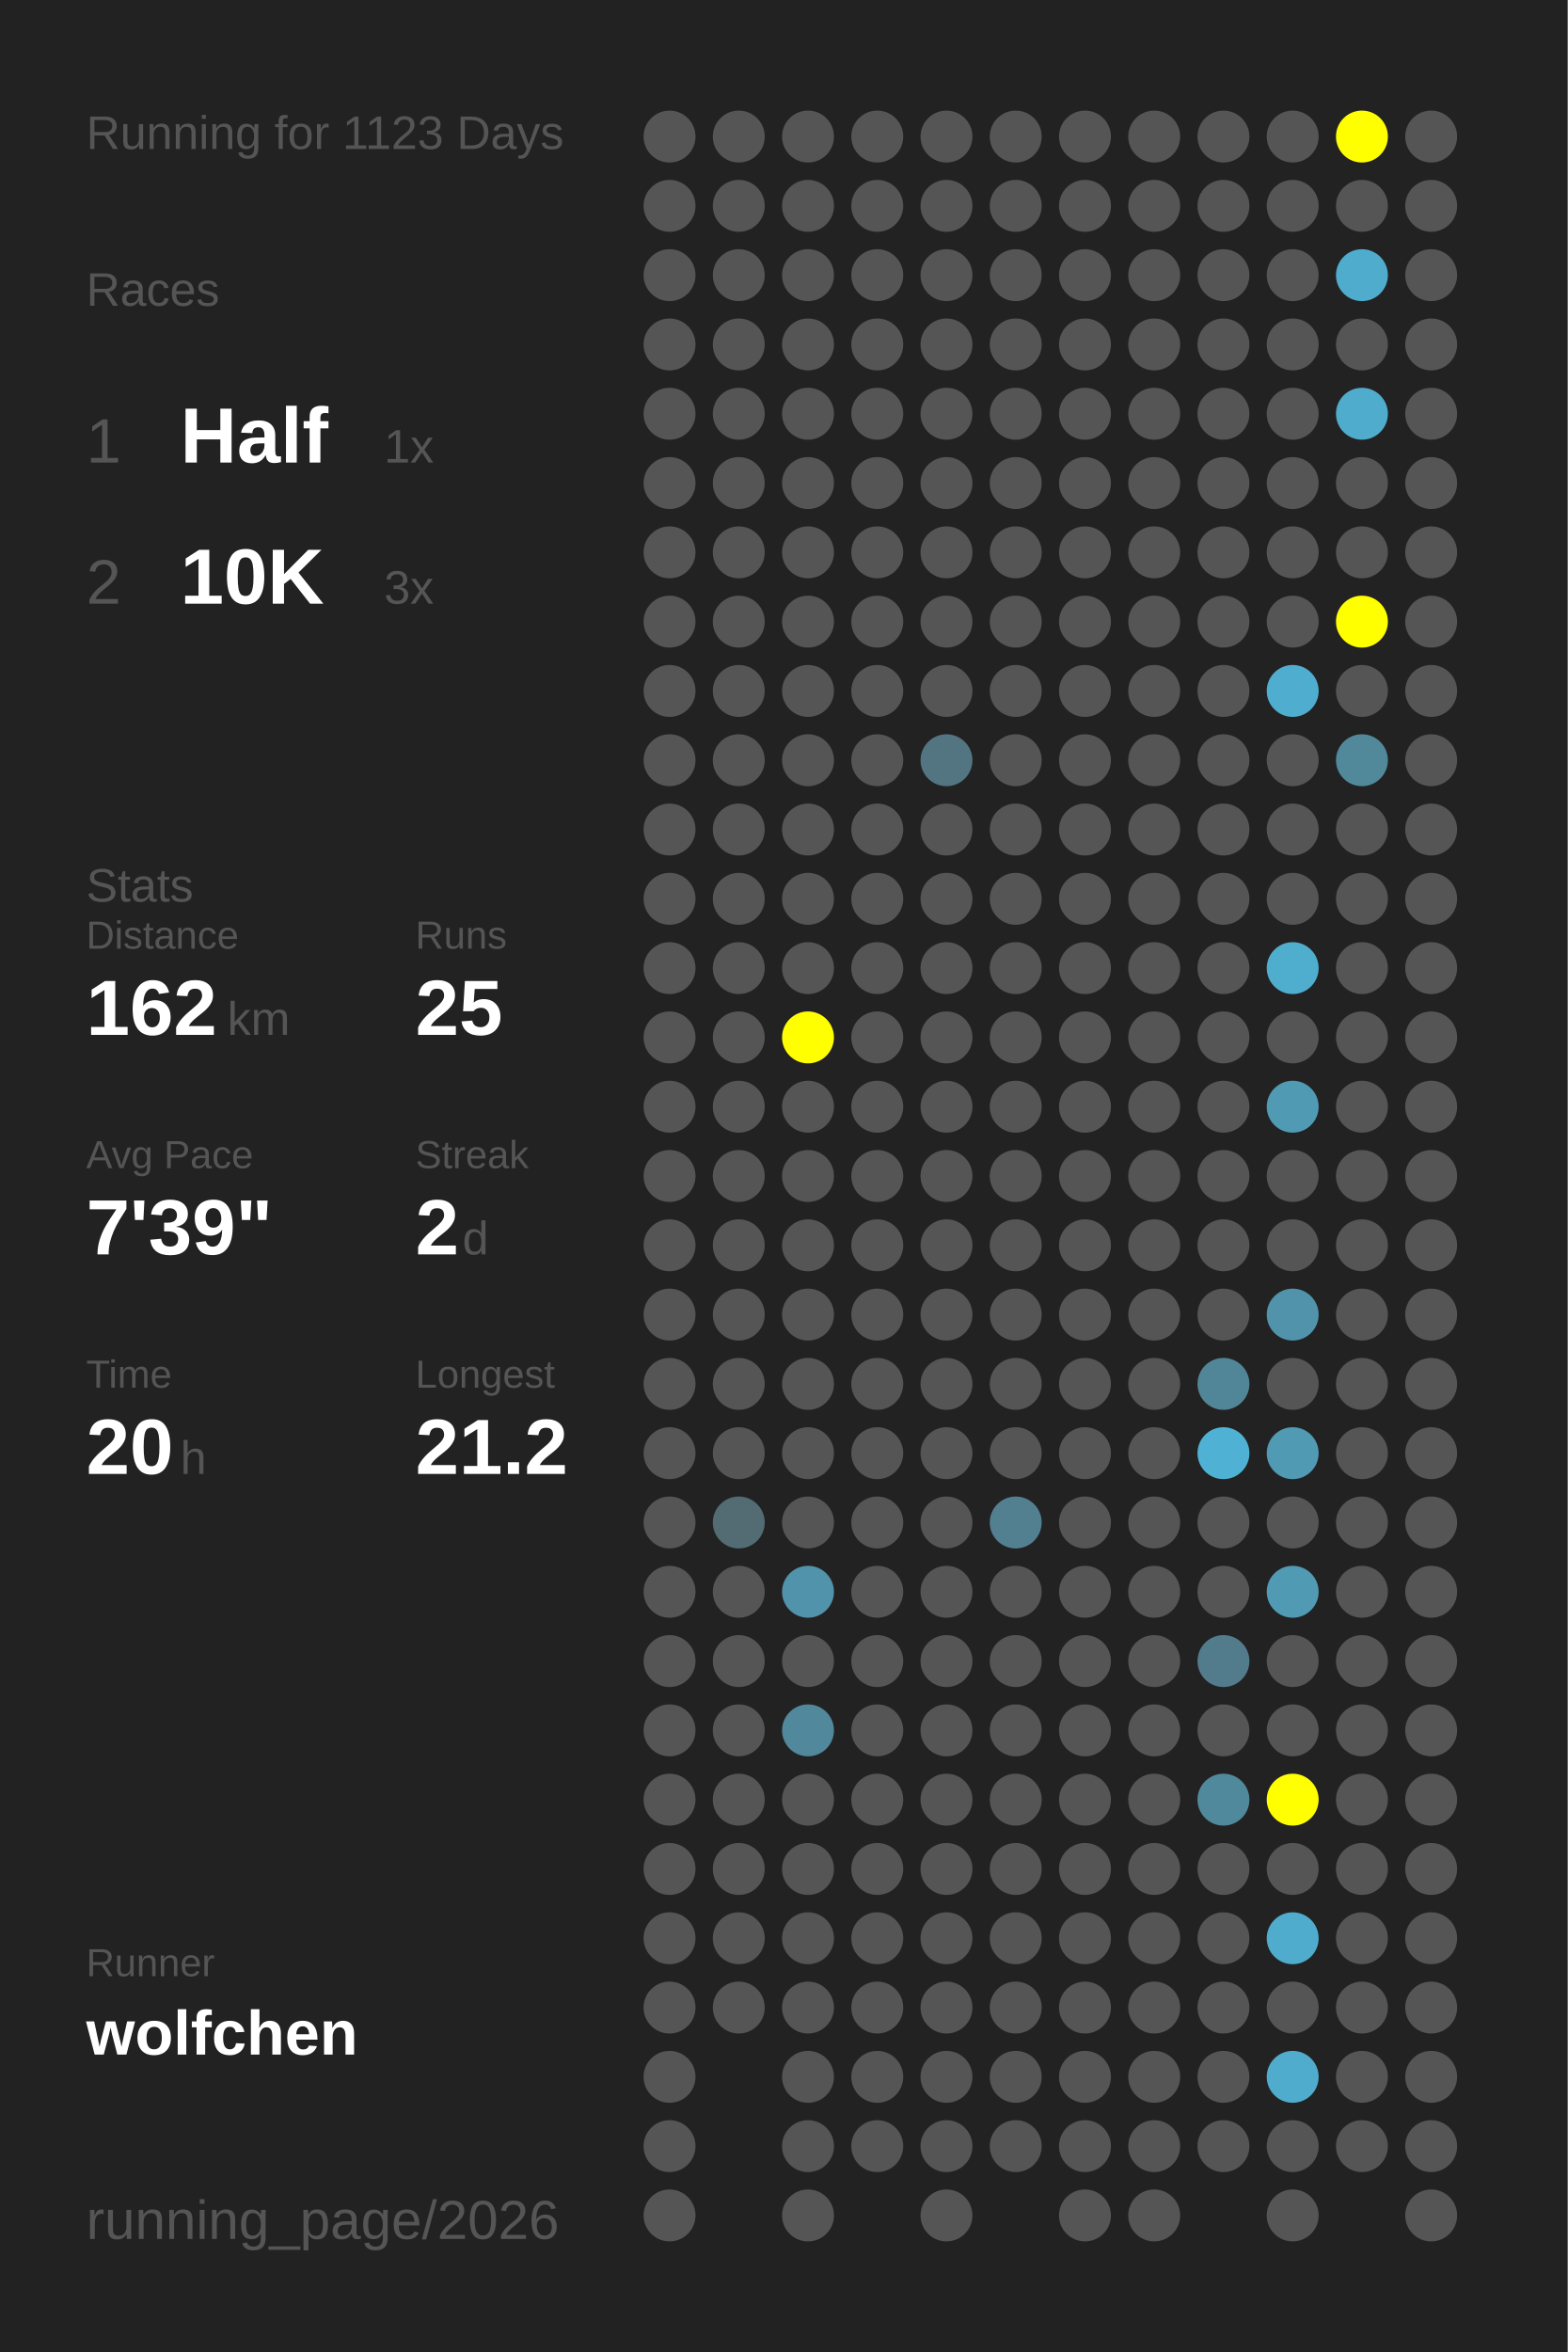
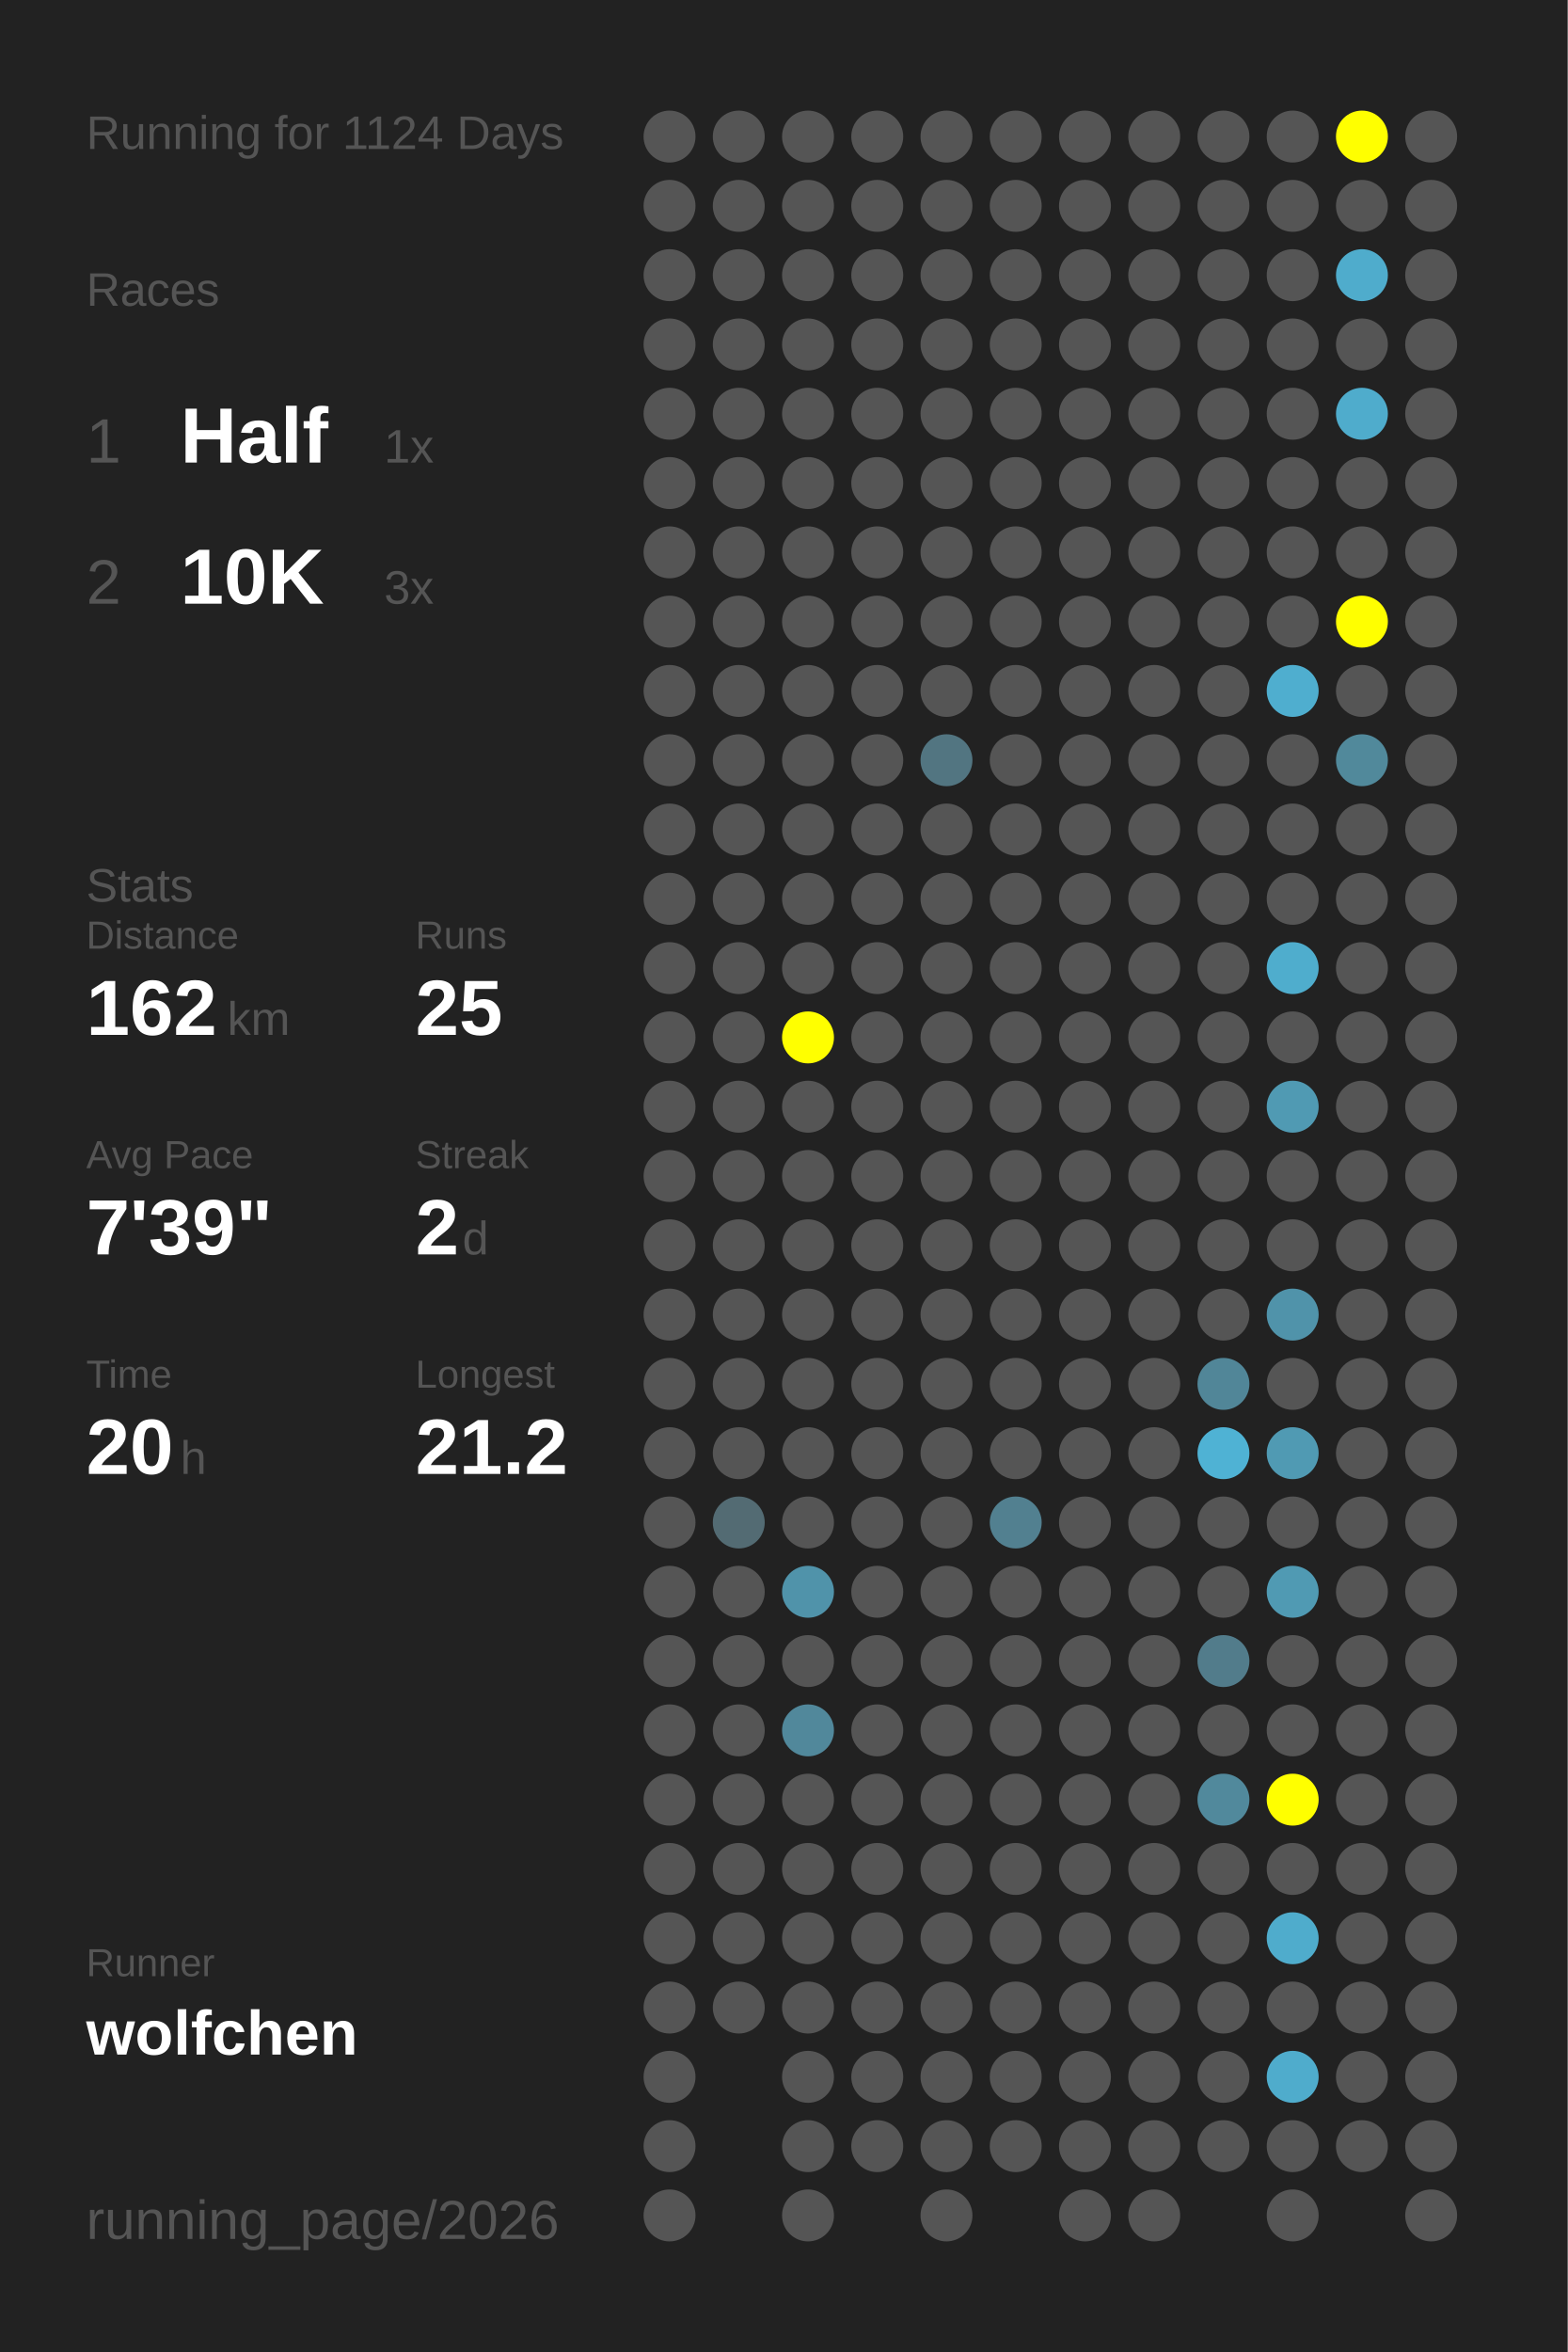
<svg xmlns="http://www.w3.org/2000/svg" baseProfile="full" height="300mm" version="1.1" viewBox="0,0,200,300" width="200mm">
  <defs />
  <rect fill="#222222" height="300" width="200" x="0" y="0" />
-   <text fill="#555555" style="font-size:6px; font-family:Arial;" x="11" y="19">Running for 1123 Days</text>
+   <text fill="#555555" style="font-size:6px; font-family:Arial;" x="11" y="19">Running for 1124 Days</text>
  <text fill="#555555" style="font-size:6px; font-family:Arial;" x="11" y="39">Races</text>
  <text fill="#555555" style="font-size:8px; font-family:Arial;" x="11" y="59">1</text>
  <text fill="#FFFFFF" style="font-size:10px; font-family:Arial; font-weight:bold;" x="23" y="59">Half</text>
  <text fill="#555555" style="font-size:6px; font-family:Arial;" x="49" y="59">1x</text>
  <text fill="#555555" style="font-size:8px; font-family:Arial;" x="11" y="77">2</text>
  <text fill="#FFFFFF" style="font-size:10px; font-family:Arial; font-weight:bold;" x="23" y="77">10K</text>
  <text fill="#555555" style="font-size:6px; font-family:Arial;" x="49" y="77">3x</text>
  <text fill="#555555" style="font-size:6px; font-family:Arial;" x="11" y="115">Stats</text>
  <text fill="#555555" style="font-size:5px; font-family:Arial;" x="11" y="121">Distance</text>
  <text fill="#FFFFFF" style="font-size:10px; font-family:Arial; font-weight:bold;" x="11" y="132">162</text>
  <text fill="#555555" style="font-size:6px; font-family:Arial;" x="29" y="132">km</text>
  <text fill="#555555" style="font-size:5px; font-family:Arial;" x="53" y="121">Runs</text>
  <text fill="#FFFFFF" style="font-size:10px; font-family:Arial; font-weight:bold;" x="53" y="132">25</text>
  <text fill="#555555" style="font-size:5px; font-family:Arial;" x="11" y="149">Avg Pace</text>
  <text fill="#FFFFFF" style="font-size:10px; font-family:Arial; font-weight:bold;" x="11" y="160">7'39"</text>
  <text fill="#555555" style="font-size:5px; font-family:Arial;" x="53" y="149">Streak</text>
  <text fill="#FFFFFF" style="font-size:10px; font-family:Arial; font-weight:bold;" x="53" y="160">2</text>
  <text fill="#555555" style="font-size:6px; font-family:Arial;" x="59" y="160">d</text>
  <text fill="#555555" style="font-size:5px; font-family:Arial;" x="11" y="177">Time</text>
  <text fill="#FFFFFF" style="font-size:10px; font-family:Arial; font-weight:bold;" x="11" y="188">20</text>
  <text fill="#555555" style="font-size:6px; font-family:Arial;" x="23" y="188">h</text>
  <text fill="#555555" style="font-size:5px; font-family:Arial;" x="53" y="177">Longest</text>
  <text fill="#FFFFFF" style="font-size:10px; font-family:Arial; font-weight:bold;" x="53" y="188">21.2</text>
  <text fill="#555555" style="font-size:5px; font-family:Arial;" x="11" y="252.065">Runner</text>
  <text fill="#FFFFFF" style="font-size:8px; font-family:Arial; font-weight:bold;" x="11" y="262.065">wolfchen</text>
  <text fill="#555555" style="font-size:7px; font-family:Arial;" x="11" y="285.581">running_page/2026</text>
  <circle cx="85.417" cy="17.419" fill="#555555" r="3.312" />
  <circle cx="85.417" cy="26.258" fill="#555555" r="3.312" />
  <circle cx="85.417" cy="35.097" fill="#555555" r="3.312" />
  <circle cx="85.417" cy="43.935" fill="#555555" r="3.312" />
  <circle cx="85.417" cy="52.774" fill="#555555" r="3.312" />
  <circle cx="85.417" cy="61.613" fill="#555555" r="3.312" />
  <circle cx="85.417" cy="70.452" fill="#555555" r="3.312" />
  <circle cx="85.417" cy="79.29" fill="#555555" r="3.312" />
  <circle cx="85.417" cy="88.129" fill="#555555" r="3.312" />
  <circle cx="85.417" cy="96.968" fill="#555555" r="3.312" />
  <circle cx="85.417" cy="105.806" fill="#555555" r="3.312" />
  <circle cx="85.417" cy="114.645" fill="#555555" r="3.312" />
  <circle cx="85.417" cy="123.484" fill="#555555" r="3.312" />
  <circle cx="85.417" cy="132.323" fill="#555555" r="3.312" />
  <circle cx="85.417" cy="141.161" fill="#555555" r="3.312" />
  <circle cx="85.417" cy="150" fill="#555555" r="3.312" />
  <circle cx="85.417" cy="158.839" fill="#555555" r="3.312" />
  <circle cx="85.417" cy="167.677" fill="#555555" r="3.312" />
  <circle cx="85.417" cy="176.516" fill="#555555" r="3.312" />
  <circle cx="85.417" cy="185.355" fill="#555555" r="3.312" />
  <circle cx="85.417" cy="194.194" fill="#555555" r="3.312" />
  <circle cx="85.417" cy="203.032" fill="#555555" r="3.312" />
  <circle cx="85.417" cy="211.871" fill="#555555" r="3.312" />
  <circle cx="85.417" cy="220.71" fill="#555555" r="3.312" />
  <circle cx="85.417" cy="229.548" fill="#555555" r="3.312" />
  <circle cx="85.417" cy="238.387" fill="#555555" r="3.312" />
  <circle cx="85.417" cy="247.226" fill="#555555" r="3.312" />
  <circle cx="85.417" cy="256.065" fill="#555555" r="3.312" />
  <circle cx="85.417" cy="264.903" fill="#555555" r="3.312" />
  <circle cx="85.417" cy="273.742" fill="#555555" r="3.312" />
  <circle cx="85.417" cy="282.581" fill="#555555" r="3.312" />
  <circle cx="94.25" cy="17.419" fill="#555555" r="3.312" />
  <circle cx="94.25" cy="26.258" fill="#555555" r="3.312" />
  <circle cx="94.25" cy="35.097" fill="#555555" r="3.312" />
  <circle cx="94.25" cy="43.935" fill="#555555" r="3.312" />
  <circle cx="94.25" cy="52.774" fill="#555555" r="3.312" />
  <circle cx="94.25" cy="61.613" fill="#555555" r="3.312" />
  <circle cx="94.25" cy="70.452" fill="#555555" r="3.312" />
  <circle cx="94.25" cy="79.29" fill="#555555" r="3.312" />
  <circle cx="94.25" cy="88.129" fill="#555555" r="3.312" />
  <circle cx="94.25" cy="96.968" fill="#555555" r="3.312" />
  <circle cx="94.25" cy="105.806" fill="#555555" r="3.312" />
  <circle cx="94.25" cy="114.645" fill="#555555" r="3.312" />
  <circle cx="94.25" cy="123.484" fill="#555555" r="3.312" />
  <circle cx="94.25" cy="132.323" fill="#555555" r="3.312" />
  <circle cx="94.25" cy="141.161" fill="#555555" r="3.312" />
  <circle cx="94.25" cy="150" fill="#555555" r="3.312" />
  <circle cx="94.25" cy="158.839" fill="#555555" r="3.312" />
  <circle cx="94.25" cy="167.677" fill="#555555" r="3.312" />
  <circle cx="94.25" cy="176.516" fill="#555555" r="3.312" />
  <circle cx="94.25" cy="185.355" fill="#555555" r="3.312" />
  <circle cx="94.25" cy="194.194" fill="#536b73" r="3.312" />
  <circle cx="94.25" cy="203.032" fill="#555555" r="3.312" />
  <circle cx="94.25" cy="211.871" fill="#555555" r="3.312" />
  <circle cx="94.25" cy="220.71" fill="#555555" r="3.312" />
  <circle cx="94.25" cy="229.548" fill="#555555" r="3.312" />
  <circle cx="94.25" cy="238.387" fill="#555555" r="3.312" />
  <circle cx="94.25" cy="247.226" fill="#555555" r="3.312" />
  <circle cx="94.25" cy="256.065" fill="#555555" r="3.312" />
  <circle cx="103.083" cy="17.419" fill="#555555" r="3.312" />
  <circle cx="103.083" cy="26.258" fill="#555555" r="3.312" />
  <circle cx="103.083" cy="35.097" fill="#555555" r="3.312" />
  <circle cx="103.083" cy="43.935" fill="#555555" r="3.312" />
  <circle cx="103.083" cy="52.774" fill="#555555" r="3.312" />
  <circle cx="103.083" cy="61.613" fill="#555555" r="3.312" />
  <circle cx="103.083" cy="70.452" fill="#555555" r="3.312" />
  <circle cx="103.083" cy="79.29" fill="#555555" r="3.312" />
  <circle cx="103.083" cy="88.129" fill="#555555" r="3.312" />
  <circle cx="103.083" cy="96.968" fill="#555555" r="3.312" />
  <circle cx="103.083" cy="105.806" fill="#555555" r="3.312" />
  <circle cx="103.083" cy="114.645" fill="#555555" r="3.312" />
  <circle cx="103.083" cy="123.484" fill="#555555" r="3.312" />
  <circle cx="103.083" cy="132.323" fill="#FFFF00" r="3.312" />
  <circle cx="103.083" cy="141.161" fill="#555555" r="3.312" />
  <circle cx="103.083" cy="150" fill="#555555" r="3.312" />
  <circle cx="103.083" cy="158.839" fill="#555555" r="3.312" />
  <circle cx="103.083" cy="167.677" fill="#555555" r="3.312" />
  <circle cx="103.083" cy="176.516" fill="#555555" r="3.312" />
  <circle cx="103.083" cy="185.355" fill="#555555" r="3.312" />
  <circle cx="103.083" cy="194.194" fill="#555555" r="3.312" />
  <circle cx="103.083" cy="203.032" fill="#5093aa" r="3.312" />
  <circle cx="103.083" cy="211.871" fill="#555555" r="3.312" />
  <circle cx="103.083" cy="220.71" fill="#51889b" r="3.312" />
  <circle cx="103.083" cy="229.548" fill="#555555" r="3.312" />
  <circle cx="103.083" cy="238.387" fill="#555555" r="3.312" />
  <circle cx="103.083" cy="247.226" fill="#555555" r="3.312" />
  <circle cx="103.083" cy="256.065" fill="#555555" r="3.312" />
  <circle cx="103.083" cy="264.903" fill="#555555" r="3.312" />
  <circle cx="103.083" cy="273.742" fill="#555555" r="3.312" />
  <circle cx="103.083" cy="282.581" fill="#555555" r="3.312" />
  <circle cx="111.917" cy="17.419" fill="#555555" r="3.312" />
  <circle cx="111.917" cy="26.258" fill="#555555" r="3.312" />
  <circle cx="111.917" cy="35.097" fill="#555555" r="3.312" />
  <circle cx="111.917" cy="43.935" fill="#555555" r="3.312" />
  <circle cx="111.917" cy="52.774" fill="#555555" r="3.312" />
  <circle cx="111.917" cy="61.613" fill="#555555" r="3.312" />
  <circle cx="111.917" cy="70.452" fill="#555555" r="3.312" />
  <circle cx="111.917" cy="79.29" fill="#555555" r="3.312" />
  <circle cx="111.917" cy="88.129" fill="#555555" r="3.312" />
  <circle cx="111.917" cy="96.968" fill="#555555" r="3.312" />
  <circle cx="111.917" cy="105.806" fill="#555555" r="3.312" />
  <circle cx="111.917" cy="114.645" fill="#555555" r="3.312" />
  <circle cx="111.917" cy="123.484" fill="#555555" r="3.312" />
  <circle cx="111.917" cy="132.323" fill="#555555" r="3.312" />
  <circle cx="111.917" cy="141.161" fill="#555555" r="3.312" />
  <circle cx="111.917" cy="150" fill="#555555" r="3.312" />
  <circle cx="111.917" cy="158.839" fill="#555555" r="3.312" />
  <circle cx="111.917" cy="167.677" fill="#555555" r="3.312" />
  <circle cx="111.917" cy="176.516" fill="#555555" r="3.312" />
  <circle cx="111.917" cy="185.355" fill="#555555" r="3.312" />
  <circle cx="111.917" cy="194.194" fill="#555555" r="3.312" />
  <circle cx="111.917" cy="203.032" fill="#555555" r="3.312" />
  <circle cx="111.917" cy="211.871" fill="#555555" r="3.312" />
  <circle cx="111.917" cy="220.71" fill="#555555" r="3.312" />
  <circle cx="111.917" cy="229.548" fill="#555555" r="3.312" />
  <circle cx="111.917" cy="238.387" fill="#555555" r="3.312" />
  <circle cx="111.917" cy="247.226" fill="#555555" r="3.312" />
  <circle cx="111.917" cy="256.065" fill="#555555" r="3.312" />
  <circle cx="111.917" cy="264.903" fill="#555555" r="3.312" />
  <circle cx="111.917" cy="273.742" fill="#555555" r="3.312" />
  <circle cx="120.75" cy="17.419" fill="#555555" r="3.312" />
  <circle cx="120.75" cy="26.258" fill="#555555" r="3.312" />
  <circle cx="120.75" cy="35.097" fill="#555555" r="3.312" />
  <circle cx="120.75" cy="43.935" fill="#555555" r="3.312" />
  <circle cx="120.75" cy="52.774" fill="#555555" r="3.312" />
  <circle cx="120.75" cy="61.613" fill="#555555" r="3.312" />
  <circle cx="120.75" cy="70.452" fill="#555555" r="3.312" />
  <circle cx="120.75" cy="79.29" fill="#555555" r="3.312" />
  <circle cx="120.75" cy="88.129" fill="#555555" r="3.312" />
  <circle cx="120.75" cy="96.968" fill="#527581" r="3.312" />
  <circle cx="120.75" cy="105.806" fill="#555555" r="3.312" />
  <circle cx="120.75" cy="114.645" fill="#555555" r="3.312" />
  <circle cx="120.75" cy="123.484" fill="#555555" r="3.312" />
  <circle cx="120.75" cy="132.323" fill="#555555" r="3.312" />
  <circle cx="120.75" cy="141.161" fill="#555555" r="3.312" />
  <circle cx="120.75" cy="150" fill="#555555" r="3.312" />
  <circle cx="120.75" cy="158.839" fill="#555555" r="3.312" />
  <circle cx="120.75" cy="167.677" fill="#555555" r="3.312" />
  <circle cx="120.75" cy="176.516" fill="#555555" r="3.312" />
  <circle cx="120.75" cy="185.355" fill="#555555" r="3.312" />
  <circle cx="120.75" cy="194.194" fill="#555555" r="3.312" />
  <circle cx="120.75" cy="203.032" fill="#555555" r="3.312" />
  <circle cx="120.75" cy="211.871" fill="#555555" r="3.312" />
  <circle cx="120.75" cy="220.71" fill="#555555" r="3.312" />
  <circle cx="120.75" cy="229.548" fill="#555555" r="3.312" />
  <circle cx="120.75" cy="238.387" fill="#555555" r="3.312" />
  <circle cx="120.75" cy="247.226" fill="#555555" r="3.312" />
  <circle cx="120.75" cy="256.065" fill="#555555" r="3.312" />
  <circle cx="120.75" cy="264.903" fill="#555555" r="3.312" />
  <circle cx="120.75" cy="273.742" fill="#555555" r="3.312" />
  <circle cx="120.75" cy="282.581" fill="#555555" r="3.312" />
  <circle cx="129.583" cy="17.419" fill="#555555" r="3.312" />
  <circle cx="129.583" cy="26.258" fill="#555555" r="3.312" />
  <circle cx="129.583" cy="35.097" fill="#555555" r="3.312" />
  <circle cx="129.583" cy="43.935" fill="#555555" r="3.312" />
  <circle cx="129.583" cy="52.774" fill="#555555" r="3.312" />
  <circle cx="129.583" cy="61.613" fill="#555555" r="3.312" />
  <circle cx="129.583" cy="70.452" fill="#555555" r="3.312" />
  <circle cx="129.583" cy="79.29" fill="#555555" r="3.312" />
  <circle cx="129.583" cy="88.129" fill="#555555" r="3.312" />
  <circle cx="129.583" cy="96.968" fill="#555555" r="3.312" />
  <circle cx="129.583" cy="105.806" fill="#555555" r="3.312" />
  <circle cx="129.583" cy="114.645" fill="#555555" r="3.312" />
  <circle cx="129.583" cy="123.484" fill="#555555" r="3.312" />
  <circle cx="129.583" cy="132.323" fill="#555555" r="3.312" />
  <circle cx="129.583" cy="141.161" fill="#555555" r="3.312" />
  <circle cx="129.583" cy="150" fill="#555555" r="3.312" />
  <circle cx="129.583" cy="158.839" fill="#555555" r="3.312" />
  <circle cx="129.583" cy="167.677" fill="#555555" r="3.312" />
  <circle cx="129.583" cy="176.516" fill="#555555" r="3.312" />
  <circle cx="129.583" cy="185.355" fill="#555555" r="3.312" />
  <circle cx="129.583" cy="194.194" fill="#528090" r="3.312" />
  <circle cx="129.583" cy="203.032" fill="#555555" r="3.312" />
  <circle cx="129.583" cy="211.871" fill="#555555" r="3.312" />
  <circle cx="129.583" cy="220.71" fill="#555555" r="3.312" />
  <circle cx="129.583" cy="229.548" fill="#555555" r="3.312" />
  <circle cx="129.583" cy="238.387" fill="#555555" r="3.312" />
  <circle cx="129.583" cy="247.226" fill="#555555" r="3.312" />
  <circle cx="129.583" cy="256.065" fill="#555555" r="3.312" />
  <circle cx="129.583" cy="264.903" fill="#555555" r="3.312" />
  <circle cx="129.583" cy="273.742" fill="#555555" r="3.312" />
  <circle cx="138.417" cy="17.419" fill="#555555" r="3.312" />
  <circle cx="138.417" cy="26.258" fill="#555555" r="3.312" />
  <circle cx="138.417" cy="35.097" fill="#555555" r="3.312" />
  <circle cx="138.417" cy="43.935" fill="#555555" r="3.312" />
  <circle cx="138.417" cy="52.774" fill="#555555" r="3.312" />
  <circle cx="138.417" cy="61.613" fill="#555555" r="3.312" />
  <circle cx="138.417" cy="70.452" fill="#555555" r="3.312" />
  <circle cx="138.417" cy="79.29" fill="#555555" r="3.312" />
  <circle cx="138.417" cy="88.129" fill="#555555" r="3.312" />
  <circle cx="138.417" cy="96.968" fill="#555555" r="3.312" />
  <circle cx="138.417" cy="105.806" fill="#555555" r="3.312" />
  <circle cx="138.417" cy="114.645" fill="#555555" r="3.312" />
  <circle cx="138.417" cy="123.484" fill="#555555" r="3.312" />
  <circle cx="138.417" cy="132.323" fill="#555555" r="3.312" />
  <circle cx="138.417" cy="141.161" fill="#555555" r="3.312" />
  <circle cx="138.417" cy="150" fill="#555555" r="3.312" />
  <circle cx="138.417" cy="158.839" fill="#555555" r="3.312" />
  <circle cx="138.417" cy="167.677" fill="#555555" r="3.312" />
  <circle cx="138.417" cy="176.516" fill="#555555" r="3.312" />
  <circle cx="138.417" cy="185.355" fill="#555555" r="3.312" />
  <circle cx="138.417" cy="194.194" fill="#555555" r="3.312" />
  <circle cx="138.417" cy="203.032" fill="#555555" r="3.312" />
  <circle cx="138.417" cy="211.871" fill="#555555" r="3.312" />
  <circle cx="138.417" cy="220.71" fill="#555555" r="3.312" />
  <circle cx="138.417" cy="229.548" fill="#555555" r="3.312" />
  <circle cx="138.417" cy="238.387" fill="#555555" r="3.312" />
  <circle cx="138.417" cy="247.226" fill="#555555" r="3.312" />
  <circle cx="138.417" cy="256.065" fill="#555555" r="3.312" />
  <circle cx="138.417" cy="264.903" fill="#555555" r="3.312" />
  <circle cx="138.417" cy="273.742" fill="#555555" r="3.312" />
  <circle cx="138.417" cy="282.581" fill="#555555" r="3.312" />
  <circle cx="147.25" cy="17.419" fill="#555555" r="3.312" />
  <circle cx="147.25" cy="26.258" fill="#555555" r="3.312" />
  <circle cx="147.25" cy="35.097" fill="#555555" r="3.312" />
  <circle cx="147.25" cy="43.935" fill="#555555" r="3.312" />
  <circle cx="147.25" cy="52.774" fill="#555555" r="3.312" />
  <circle cx="147.25" cy="61.613" fill="#555555" r="3.312" />
  <circle cx="147.25" cy="70.452" fill="#555555" r="3.312" />
  <circle cx="147.25" cy="79.29" fill="#555555" r="3.312" />
  <circle cx="147.25" cy="88.129" fill="#555555" r="3.312" />
  <circle cx="147.25" cy="96.968" fill="#555555" r="3.312" />
  <circle cx="147.25" cy="105.806" fill="#555555" r="3.312" />
  <circle cx="147.25" cy="114.645" fill="#555555" r="3.312" />
  <circle cx="147.25" cy="123.484" fill="#555555" r="3.312" />
  <circle cx="147.25" cy="132.323" fill="#555555" r="3.312" />
  <circle cx="147.25" cy="141.161" fill="#555555" r="3.312" />
  <circle cx="147.25" cy="150" fill="#555555" r="3.312" />
  <circle cx="147.25" cy="158.839" fill="#555555" r="3.312" />
  <circle cx="147.25" cy="167.677" fill="#555555" r="3.312" />
  <circle cx="147.25" cy="176.516" fill="#555555" r="3.312" />
  <circle cx="147.25" cy="185.355" fill="#555555" r="3.312" />
  <circle cx="147.25" cy="194.194" fill="#555555" r="3.312" />
  <circle cx="147.25" cy="203.032" fill="#555555" r="3.312" />
  <circle cx="147.25" cy="211.871" fill="#555555" r="3.312" />
  <circle cx="147.25" cy="220.71" fill="#555555" r="3.312" />
  <circle cx="147.25" cy="229.548" fill="#555555" r="3.312" />
  <circle cx="147.25" cy="238.387" fill="#555555" r="3.312" />
  <circle cx="147.25" cy="247.226" fill="#555555" r="3.312" />
  <circle cx="147.25" cy="256.065" fill="#555555" r="3.312" />
  <circle cx="147.25" cy="264.903" fill="#555555" r="3.312" />
  <circle cx="147.25" cy="273.742" fill="#555555" r="3.312" />
  <circle cx="147.25" cy="282.581" fill="#555555" r="3.312" />
  <circle cx="156.083" cy="17.419" fill="#555555" r="3.312" />
  <circle cx="156.083" cy="26.258" fill="#555555" r="3.312" />
  <circle cx="156.083" cy="35.097" fill="#555555" r="3.312" />
  <circle cx="156.083" cy="43.935" fill="#555555" r="3.312" />
  <circle cx="156.083" cy="52.774" fill="#555555" r="3.312" />
  <circle cx="156.083" cy="61.613" fill="#555555" r="3.312" />
  <circle cx="156.083" cy="70.452" fill="#555555" r="3.312" />
  <circle cx="156.083" cy="79.29" fill="#555555" r="3.312" />
  <circle cx="156.083" cy="88.129" fill="#555555" r="3.312" />
  <circle cx="156.083" cy="96.968" fill="#555555" r="3.312" />
  <circle cx="156.083" cy="105.806" fill="#555555" r="3.312" />
  <circle cx="156.083" cy="114.645" fill="#555555" r="3.312" />
  <circle cx="156.083" cy="123.484" fill="#555555" r="3.312" />
  <circle cx="156.083" cy="132.323" fill="#555555" r="3.312" />
  <circle cx="156.083" cy="141.161" fill="#555555" r="3.312" />
  <circle cx="156.083" cy="150" fill="#555555" r="3.312" />
  <circle cx="156.083" cy="158.839" fill="#555555" r="3.312" />
  <circle cx="156.083" cy="167.677" fill="#555555" r="3.312" />
  <circle cx="156.083" cy="176.516" fill="#518698" r="3.312" />
  <circle cx="156.083" cy="185.355" fill="#4fb2d4" r="3.312" />
  <circle cx="156.083" cy="194.194" fill="#555555" r="3.312" />
  <circle cx="156.083" cy="203.032" fill="#555555" r="3.312" />
  <circle cx="156.083" cy="211.871" fill="#527c8b" r="3.312" />
  <circle cx="156.083" cy="220.71" fill="#555555" r="3.312" />
  <circle cx="156.083" cy="229.548" fill="#51899c" r="3.312" />
  <circle cx="156.083" cy="238.387" fill="#555555" r="3.312" />
  <circle cx="156.083" cy="247.226" fill="#555555" r="3.312" />
  <circle cx="156.083" cy="256.065" fill="#555555" r="3.312" />
  <circle cx="156.083" cy="264.903" fill="#555555" r="3.312" />
  <circle cx="156.083" cy="273.742" fill="#555555" r="3.312" />
  <circle cx="164.917" cy="17.419" fill="#555555" r="3.312" />
  <circle cx="164.917" cy="26.258" fill="#555555" r="3.312" />
  <circle cx="164.917" cy="35.097" fill="#555555" r="3.312" />
  <circle cx="164.917" cy="43.935" fill="#555555" r="3.312" />
  <circle cx="164.917" cy="52.774" fill="#555555" r="3.312" />
  <circle cx="164.917" cy="61.613" fill="#555555" r="3.312" />
  <circle cx="164.917" cy="70.452" fill="#555555" r="3.312" />
  <circle cx="164.917" cy="79.29" fill="#555555" r="3.312" />
  <circle cx="164.917" cy="88.129" fill="#4faecf" r="3.312" />
  <circle cx="164.917" cy="96.968" fill="#555555" r="3.312" />
  <circle cx="164.917" cy="105.806" fill="#555555" r="3.312" />
  <circle cx="164.917" cy="114.645" fill="#555555" r="3.312" />
  <circle cx="164.917" cy="123.484" fill="#4fadcd" r="3.312" />
  <circle cx="164.917" cy="132.323" fill="#555555" r="3.312" />
  <circle cx="164.917" cy="141.161" fill="#509ab3" r="3.312" />
  <circle cx="164.917" cy="150" fill="#555555" r="3.312" />
  <circle cx="164.917" cy="158.839" fill="#555555" r="3.312" />
  <circle cx="164.917" cy="167.677" fill="#5093aa" r="3.312" />
  <circle cx="164.917" cy="176.516" fill="#555555" r="3.312" />
  <circle cx="164.917" cy="185.355" fill="#509ab3" r="3.312" />
  <circle cx="164.917" cy="194.194" fill="#555555" r="3.312" />
  <circle cx="164.917" cy="203.032" fill="#509ab3" r="3.312" />
  <circle cx="164.917" cy="211.871" fill="#555555" r="3.312" />
  <circle cx="164.917" cy="220.71" fill="#555555" r="3.312" />
  <circle cx="164.917" cy="229.548" fill="#FFFF00" r="3.312" />
  <circle cx="164.917" cy="238.387" fill="#555555" r="3.312" />
  <circle cx="164.917" cy="247.226" fill="#4faccc" r="3.312" />
  <circle cx="164.917" cy="256.065" fill="#555555" r="3.312" />
  <circle cx="164.917" cy="264.903" fill="#4faccc" r="3.312" />
  <circle cx="164.917" cy="273.742" fill="#555555" r="3.312" />
  <circle cx="164.917" cy="282.581" fill="#555555" r="3.312" />
  <circle cx="173.75" cy="17.419" fill="#FFFF00" r="3.312" />
  <circle cx="173.75" cy="26.258" fill="#555555" r="3.312" />
  <circle cx="173.75" cy="35.097" fill="#4faccc" r="3.312" />
  <circle cx="173.75" cy="43.935" fill="#555555" r="3.312" />
  <circle cx="173.75" cy="52.774" fill="#4faccc" r="3.312" />
  <circle cx="173.75" cy="61.613" fill="#555555" r="3.312" />
  <circle cx="173.75" cy="70.452" fill="#555555" r="3.312" />
  <circle cx="173.75" cy="79.29" fill="#FFFF00" r="3.312" />
  <circle cx="173.75" cy="88.129" fill="#555555" r="3.312" />
  <circle cx="173.75" cy="96.968" fill="#51899b" r="3.312" />
  <circle cx="173.75" cy="105.806" fill="#555555" r="3.312" />
  <circle cx="173.75" cy="114.645" fill="#555555" r="3.312" />
  <circle cx="173.75" cy="123.484" fill="#555555" r="3.312" />
  <circle cx="173.75" cy="132.323" fill="#555555" r="3.312" />
  <circle cx="173.75" cy="141.161" fill="#555555" r="3.312" />
  <circle cx="173.75" cy="150" fill="#555555" r="3.312" />
  <circle cx="173.75" cy="158.839" fill="#555555" r="3.312" />
  <circle cx="173.75" cy="167.677" fill="#555555" r="3.312" />
  <circle cx="173.75" cy="176.516" fill="#555555" r="3.312" />
  <circle cx="173.75" cy="185.355" fill="#555555" r="3.312" />
  <circle cx="173.75" cy="194.194" fill="#555555" r="3.312" />
  <circle cx="173.75" cy="203.032" fill="#555555" r="3.312" />
  <circle cx="173.75" cy="211.871" fill="#555555" r="3.312" />
  <circle cx="173.75" cy="220.71" fill="#555555" r="3.312" />
  <circle cx="173.75" cy="229.548" fill="#555555" r="3.312" />
  <circle cx="173.75" cy="238.387" fill="#555555" r="3.312" />
  <circle cx="173.75" cy="247.226" fill="#555555" r="3.312" />
  <circle cx="173.75" cy="256.065" fill="#555555" r="3.312" />
  <circle cx="173.75" cy="264.903" fill="#555555" r="3.312" />
  <circle cx="173.75" cy="273.742" fill="#555555" r="3.312" />
  <circle cx="182.583" cy="17.419" fill="#555555" r="3.312" />
  <circle cx="182.583" cy="26.258" fill="#555555" r="3.312" />
  <circle cx="182.583" cy="35.097" fill="#555555" r="3.312" />
  <circle cx="182.583" cy="43.935" fill="#555555" r="3.312" />
  <circle cx="182.583" cy="52.774" fill="#555555" r="3.312" />
  <circle cx="182.583" cy="61.613" fill="#555555" r="3.312" />
  <circle cx="182.583" cy="70.452" fill="#555555" r="3.312" />
  <circle cx="182.583" cy="79.29" fill="#555555" r="3.312" />
  <circle cx="182.583" cy="88.129" fill="#555555" r="3.312" />
  <circle cx="182.583" cy="96.968" fill="#555555" r="3.312" />
  <circle cx="182.583" cy="105.806" fill="#555555" r="3.312" />
  <circle cx="182.583" cy="114.645" fill="#555555" r="3.312" />
  <circle cx="182.583" cy="123.484" fill="#555555" r="3.312" />
  <circle cx="182.583" cy="132.323" fill="#555555" r="3.312" />
  <circle cx="182.583" cy="141.161" fill="#555555" r="3.312" />
  <circle cx="182.583" cy="150" fill="#555555" r="3.312" />
  <circle cx="182.583" cy="158.839" fill="#555555" r="3.312" />
  <circle cx="182.583" cy="167.677" fill="#555555" r="3.312" />
  <circle cx="182.583" cy="176.516" fill="#555555" r="3.312" />
  <circle cx="182.583" cy="185.355" fill="#555555" r="3.312" />
  <circle cx="182.583" cy="194.194" fill="#555555" r="3.312" />
  <circle cx="182.583" cy="203.032" fill="#555555" r="3.312" />
  <circle cx="182.583" cy="211.871" fill="#555555" r="3.312" />
  <circle cx="182.583" cy="220.71" fill="#555555" r="3.312" />
  <circle cx="182.583" cy="229.548" fill="#555555" r="3.312" />
  <circle cx="182.583" cy="238.387" fill="#555555" r="3.312" />
  <circle cx="182.583" cy="247.226" fill="#555555" r="3.312" />
  <circle cx="182.583" cy="256.065" fill="#555555" r="3.312" />
  <circle cx="182.583" cy="264.903" fill="#555555" r="3.312" />
  <circle cx="182.583" cy="273.742" fill="#555555" r="3.312" />
  <circle cx="182.583" cy="282.581" fill="#555555" r="3.312" />
</svg>
